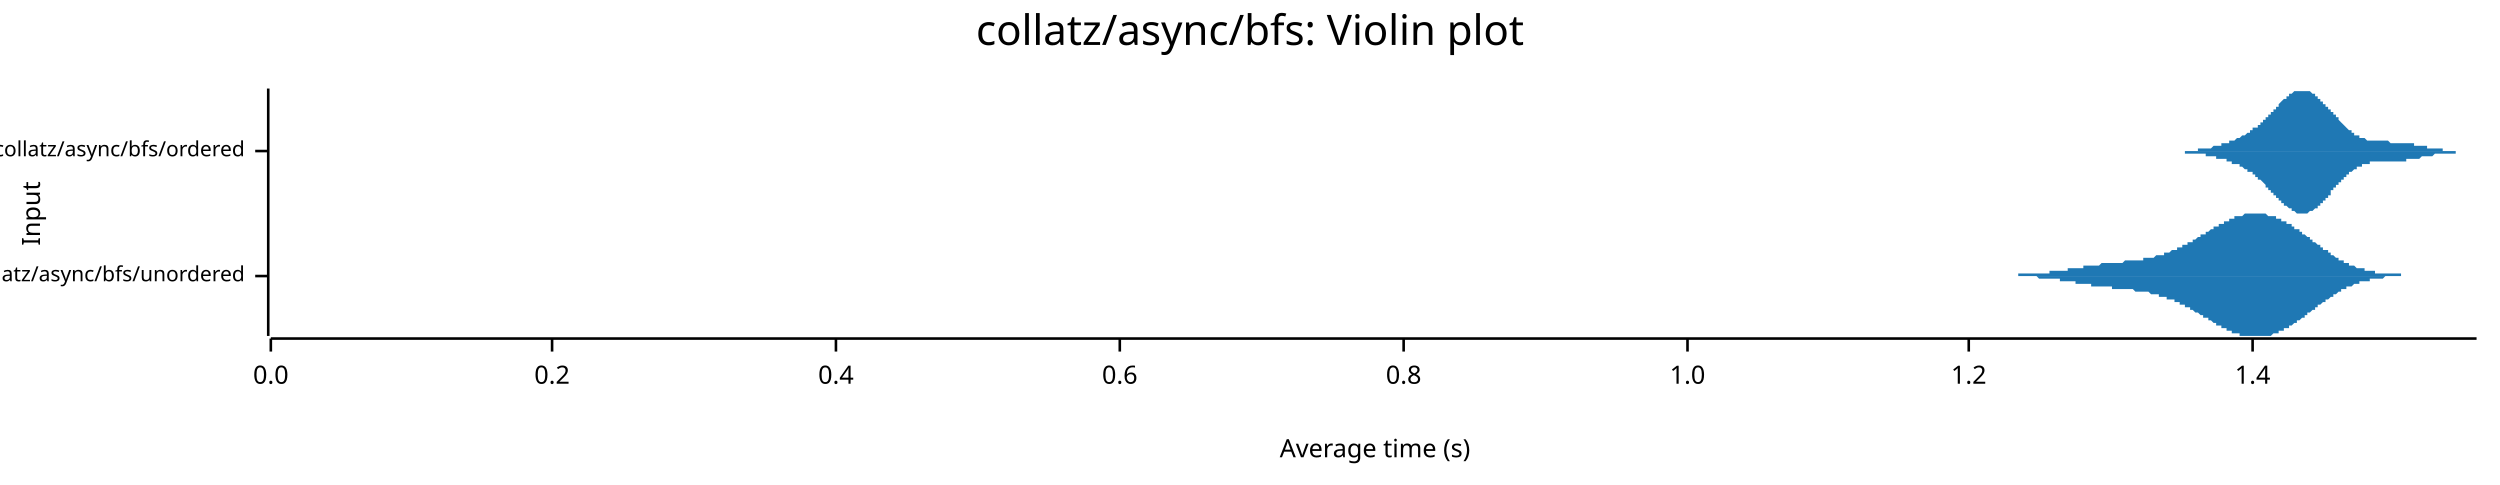
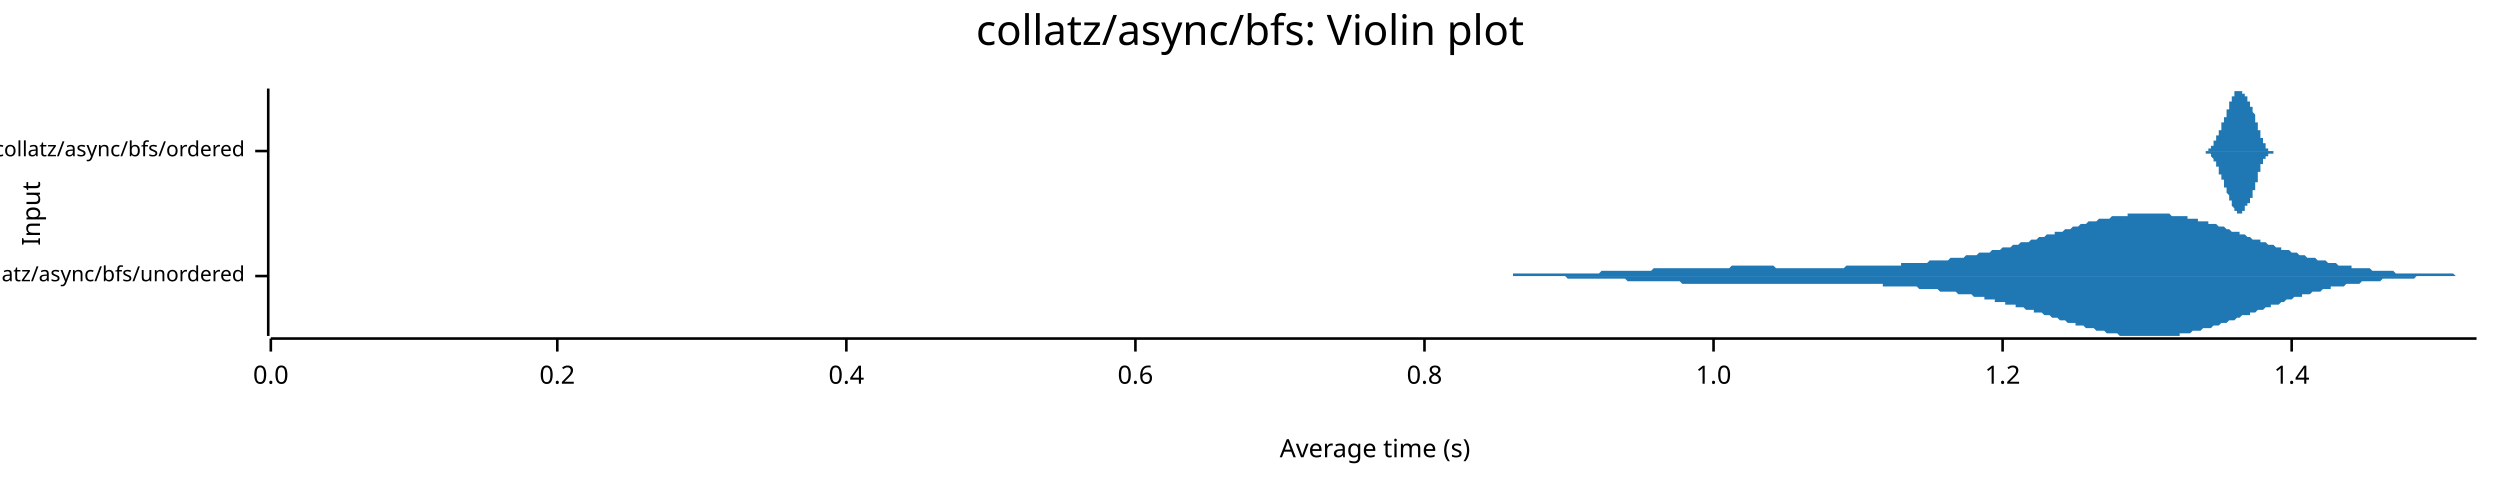
<svg xmlns="http://www.w3.org/2000/svg" width="960" height="186" viewBox="0 0 960 186">
  <text x="480" y="5" dy="0.76em" text-anchor="middle" font-family="sans-serif" font-size="16.129" opacity="1" fill="#000000">
collatz/async/bfs: Violin plot
</text>
  <text x="8" y="82" dy="0.76em" text-anchor="middle" font-family="sans-serif" font-size="9.677" opacity="1" fill="#000000" transform="rotate(270, 8, 82)">
Input
</text>
  <text x="528" y="178" dy="-0.5ex" text-anchor="middle" font-family="sans-serif" font-size="9.677" opacity="1" fill="#000000">
Average time (s)
</text>
  <polyline fill="none" opacity="1" stroke="#000000" stroke-width="1" points="103,34 103,129 " />
  <text x="94" y="106" dy="0.5ex" text-anchor="end" font-family="sans-serif" font-size="8.065" opacity="1" fill="#000000">
collatz/async/bfs/unordered
</text>
  <polyline fill="none" opacity="1" stroke="#000000" stroke-width="1" points="98,106 103,106 " />
  <text x="94" y="58" dy="0.5ex" text-anchor="end" font-family="sans-serif" font-size="8.065" opacity="1" fill="#000000">
collatz/async/bfs/ordered
</text>
  <polyline fill="none" opacity="1" stroke="#000000" stroke-width="1" points="98,58 103,58 " />
  <polyline fill="none" opacity="1" stroke="#000000" stroke-width="1" points="104,130 951,130 " />
  <text x="104" y="140" dy="0.76em" text-anchor="middle" font-family="sans-serif" font-size="9.677" opacity="1" fill="#000000">
0.0
</text>
  <polyline fill="none" opacity="1" stroke="#000000" stroke-width="1" points="104,130 104,135 " />
-   <text x="212" y="140" dy="0.76em" text-anchor="middle" font-family="sans-serif" font-size="9.677" opacity="1" fill="#000000">
+   <text x="214" y="140" dy="0.76em" text-anchor="middle" font-family="sans-serif" font-size="9.677" opacity="1" fill="#000000">
0.2
</text>
-   <polyline fill="none" opacity="1" stroke="#000000" stroke-width="1" points="212,130 212,135 " />
-   <text x="321" y="140" dy="0.76em" text-anchor="middle" font-family="sans-serif" font-size="9.677" opacity="1" fill="#000000">
+   <polyline fill="none" opacity="1" stroke="#000000" stroke-width="1" points="214,130 214,135 " />
+   <text x="325" y="140" dy="0.76em" text-anchor="middle" font-family="sans-serif" font-size="9.677" opacity="1" fill="#000000">
0.4
</text>
-   <polyline fill="none" opacity="1" stroke="#000000" stroke-width="1" points="321,130 321,135 " />
-   <text x="430" y="140" dy="0.76em" text-anchor="middle" font-family="sans-serif" font-size="9.677" opacity="1" fill="#000000">
+   <polyline fill="none" opacity="1" stroke="#000000" stroke-width="1" points="325,130 325,135 " />
+   <text x="436" y="140" dy="0.76em" text-anchor="middle" font-family="sans-serif" font-size="9.677" opacity="1" fill="#000000">
0.6
</text>
-   <polyline fill="none" opacity="1" stroke="#000000" stroke-width="1" points="430,130 430,135 " />
-   <text x="539" y="140" dy="0.76em" text-anchor="middle" font-family="sans-serif" font-size="9.677" opacity="1" fill="#000000">
+   <polyline fill="none" opacity="1" stroke="#000000" stroke-width="1" points="436,130 436,135 " />
+   <text x="547" y="140" dy="0.76em" text-anchor="middle" font-family="sans-serif" font-size="9.677" opacity="1" fill="#000000">
0.8
</text>
-   <polyline fill="none" opacity="1" stroke="#000000" stroke-width="1" points="539,130 539,135 " />
-   <text x="648" y="140" dy="0.76em" text-anchor="middle" font-family="sans-serif" font-size="9.677" opacity="1" fill="#000000">
+   <polyline fill="none" opacity="1" stroke="#000000" stroke-width="1" points="547,130 547,135 " />
+   <text x="658" y="140" dy="0.76em" text-anchor="middle" font-family="sans-serif" font-size="9.677" opacity="1" fill="#000000">
1.0
</text>
-   <polyline fill="none" opacity="1" stroke="#000000" stroke-width="1" points="648,130 648,135 " />
-   <text x="756" y="140" dy="0.76em" text-anchor="middle" font-family="sans-serif" font-size="9.677" opacity="1" fill="#000000">
+   <polyline fill="none" opacity="1" stroke="#000000" stroke-width="1" points="658,130 658,135 " />
+   <text x="769" y="140" dy="0.76em" text-anchor="middle" font-family="sans-serif" font-size="9.677" opacity="1" fill="#000000">
1.2
</text>
-   <polyline fill="none" opacity="1" stroke="#000000" stroke-width="1" points="756,130 756,135 " />
-   <text x="865" y="140" dy="0.76em" text-anchor="middle" font-family="sans-serif" font-size="9.677" opacity="1" fill="#000000">
+   <polyline fill="none" opacity="1" stroke="#000000" stroke-width="1" points="769,130 769,135 " />
+   <text x="880" y="140" dy="0.76em" text-anchor="middle" font-family="sans-serif" font-size="9.677" opacity="1" fill="#000000">
1.4
</text>
-   <polyline fill="none" opacity="1" stroke="#000000" stroke-width="1" points="865,130 865,135 " />
-   <polygon opacity="1" fill="#1F78B4" points="765,106 765,106 765,106 766,106 766,106 766,106 767,106 767,106 767,106 768,106 768,106 768,106 769,106 769,106 769,106 770,106 770,106 770,106 771,106 771,106 771,106 772,106 772,106 772,106 773,106 773,106 773,106 774,106 774,106 774,106 775,106 775,105 775,105 776,105 776,105 776,105 777,105 777,105 777,105 778,105 778,105 778,105 779,105 779,105 779,105 780,105 780,105 780,105 780,105 781,105 781,105 781,105 782,105 782,105 782,105 783,105 783,105 783,105 784,105 784,105 784,105 785,105 785,105 785,105 786,105 786,105 786,105 787,105 787,105 787,104 788,104 788,104 788,104 789,104 789,104 789,104 790,104 790,104 790,104 791,104 791,104 791,104 792,104 792,104 792,104 793,104 793,104 793,104 794,104 794,103 794,103 795,103 795,103 795,103 796,103 796,103 796,103 797,103 797,103 797,103 798,103 798,103 798,103 799,103 799,103 799,103 800,103 800,102 800,102 801,102 801,102 801,102 802,102 802,102 802,102 803,102 803,102 803,102 804,102 804,102 804,102 805,102 805,102 805,102 806,102 806,102 806,102 807,101 807,101 807,101 808,101 808,101 808,101 809,101 809,101 809,101 810,101 810,101 810,101 811,101 811,101 811,101 812,101 812,101 812,101 813,101 813,101 813,101 814,101 814,101 814,101 815,101 815,101 815,101 816,100 816,100 816,100 817,100 817,100 817,100 818,100 818,100 818,100 818,100 819,100 819,100 819,100 820,100 820,100 820,100 821,100 821,100 821,100 822,100 822,100 822,100 823,100 823,99 823,99 824,99 824,99 824,99 825,99 825,99 825,99 826,99 826,99 826,99 827,99 827,99 827,99 828,98 828,98 828,98 829,98 829,98 829,98 830,98 830,98 830,98 831,98 831,97 831,97 832,97 832,97 832,97 833,97 833,97 833,97 834,96 834,96 834,96 835,96 835,96 835,96 836,96 836,95 836,95 837,95 837,95 837,95 838,95 838,94 838,94 839,94 839,94 839,94 840,94 840,93 840,93 841,93 841,93 841,93 842,93 842,92 842,92 843,92 843,92 843,92 844,91 844,91 844,91 845,91 845,91 845,90 846,90 846,90 846,90 847,90 847,89 847,89 848,89 848,89 848,89 849,88 849,88 849,88 850,88 850,88 850,87 851,87 851,87 851,87 852,87 852,87 852,86 853,86 853,86 853,86 854,86 854,85 854,85 855,85 855,85 855,85 856,85 856,85 856,84 857,84 857,84 857,84 857,84 858,84 858,84 858,83 859,83 859,83 859,83 860,83 860,83 860,83 861,83 861,83 861,83 862,82 862,82 862,82 863,82 863,82 863,82 864,82 864,82 864,82 865,82 865,82 865,82 866,82 866,82 866,82 867,82 867,82 867,82 868,82 868,82 868,82 869,82 869,82 869,82 870,82 870,82 870,82 871,83 871,83 871,83 872,83 872,83 872,83 873,83 873,83 873,83 874,83 874,84 874,84 875,84 875,84 875,84 876,84 876,84 876,85 877,85 877,85 877,85 878,85 878,85 878,86 879,86 879,86 879,86 880,86 880,87 880,87 881,87 881,87 881,88 882,88 882,88 882,88 883,88 883,89 883,89 884,89 884,89 884,90 885,90 885,90 885,90 886,91 886,91 886,91 887,91 887,92 887,92 888,92 888,92 888,93 889,93 889,93 889,93 890,94 890,94 890,94 891,94 891,95 891,95 892,95 892,95 892,96 893,96 893,96 893,96 894,96 894,97 894,97 895,97 895,97 895,98 895,98 896,98 896,98 896,98 897,99 897,99 897,99 898,99 898,99 898,100 899,100 899,100 899,100 900,100 900,100 900,101 901,101 901,101 901,101 902,101 902,101 902,102 903,102 903,102 903,102 904,102 904,102 904,102 905,103 905,103 905,103 906,103 906,103 906,103 907,103 907,103 907,103 908,103 908,104 908,104 909,104 909,104 909,104 910,104 910,104 910,104 911,104 911,104 911,104 912,104 912,104 912,105 913,105 913,105 913,105 914,105 914,105 914,105 915,105 915,105 915,105 916,105 916,105 916,105 917,105 917,105 917,105 918,105 918,105 918,105 919,105 919,105 919,105 920,105 920,105 920,105 921,105 921,105 921,105 922,105 922,105 922,106 923,106 923,106 923,106 924,106 924,106 924,106 925,106 925,106 925,106 926,106 926,106 926,106 927,106 927,106 927,106 928,106 928,106 928,106 929,106 929,106 929,106 930,106 930,106 765,106 " />
-   <polygon opacity="1" fill="#1F78B4" points="765,106 765,106 765,106 766,106 766,106 766,106 767,106 767,106 767,106 768,106 768,106 768,106 769,106 769,106 769,106 770,106 770,106 770,106 771,106 771,106 771,106 772,106 772,106 772,106 773,106 773,106 773,106 774,106 774,106 774,106 775,106 775,106 775,106 776,106 776,106 776,106 777,106 777,106 777,106 778,106 778,106 778,106 779,106 779,106 779,106 780,106 780,106 780,106 780,106 781,106 781,106 781,106 782,106 782,106 782,106 783,107 783,107 783,107 784,107 784,107 784,107 785,107 785,107 785,107 786,107 786,107 786,107 787,107 787,107 787,107 788,107 788,107 788,107 789,107 789,107 789,107 790,107 790,107 790,107 791,107 791,108 791,108 792,108 792,108 792,108 793,108 793,108 793,108 794,108 794,108 794,108 795,108 795,108 795,108 796,108 796,108 796,108 797,108 797,108 797,109 798,109 798,109 798,109 799,109 799,109 799,109 800,109 800,109 800,109 801,109 801,109 801,109 802,109 802,109 802,109 803,109 803,109 803,110 804,110 804,110 804,110 805,110 805,110 805,110 806,110 806,110 806,110 807,110 807,110 807,110 808,110 808,110 808,110 809,110 809,110 809,110 810,110 810,110 810,110 811,110 811,111 811,111 812,111 812,111 812,111 813,111 813,111 813,111 814,111 814,111 814,111 815,111 815,111 815,111 816,111 816,111 816,111 817,111 817,111 817,111 818,111 818,111 818,111 818,111 819,111 819,111 819,111 820,112 820,112 820,112 821,112 821,112 821,112 822,112 822,112 822,112 823,112 823,112 823,112 824,112 824,112 824,112 825,112 825,112 825,112 826,113 826,113 826,113 827,113 827,113 827,113 828,113 828,113 828,113 829,113 829,113 829,114 830,114 830,114 830,114 831,114 831,114 831,114 832,114 832,114 832,115 833,115 833,115 833,115 834,115 834,115 834,115 835,115 835,116 835,116 836,116 836,116 836,116 837,116 837,117 837,117 838,117 838,117 838,117 839,117 839,118 839,118 840,118 840,118 840,118 841,118 841,119 841,119 842,119 842,119 842,119 843,120 843,120 843,120 844,120 844,120 844,120 845,121 845,121 845,121 846,121 846,121 846,122 847,122 847,122 847,122 848,122 848,123 848,123 849,123 849,123 849,123 850,124 850,124 850,124 851,124 851,124 851,125 852,125 852,125 852,125 853,125 853,125 853,126 854,126 854,126 854,126 855,126 855,127 855,127 856,127 856,127 856,127 857,127 857,127 857,128 857,128 858,128 858,128 858,128 859,128 859,128 859,128 860,128 860,129 860,129 861,129 861,129 861,129 862,129 862,129 862,129 863,129 863,129 863,129 864,129 864,129 864,129 865,129 865,129 865,129 866,129 866,129 866,129 867,129 867,129 867,129 868,129 868,129 868,129 869,129 869,129 869,129 870,129 870,129 870,129 871,129 871,129 871,129 872,129 872,129 872,129 873,128 873,128 873,128 874,128 874,128 874,128 875,128 875,128 875,127 876,127 876,127 876,127 877,127 877,127 877,126 878,126 878,126 878,126 879,126 879,125 879,125 880,125 880,125 880,125 881,124 881,124 881,124 882,124 882,124 882,123 883,123 883,123 883,123 884,122 884,122 884,122 885,122 885,121 885,121 886,121 886,121 886,120 887,120 887,120 887,120 888,119 888,119 888,119 889,119 889,118 889,118 890,118 890,118 890,117 891,117 891,117 891,117 892,116 892,116 892,116 893,116 893,116 893,115 894,115 894,115 894,115 895,114 895,114 895,114 895,114 896,114 896,113 896,113 897,113 897,113 897,113 898,112 898,112 898,112 899,112 899,112 899,111 900,111 900,111 900,111 901,111 901,111 901,110 902,110 902,110 902,110 903,110 903,110 903,110 904,109 904,109 904,109 905,109 905,109 905,109 906,109 906,109 906,108 907,108 907,108 907,108 908,108 908,108 908,108 909,108 909,108 909,108 910,108 910,107 910,107 911,107 911,107 911,107 912,107 912,107 912,107 913,107 913,107 913,107 914,107 914,107 914,107 915,107 915,107 915,107 916,106 916,106 916,106 917,106 917,106 917,106 918,106 918,106 918,106 919,106 919,106 919,106 920,106 920,106 920,106 921,106 921,106 921,106 922,106 922,106 922,106 923,106 923,106 923,106 924,106 924,106 924,106 925,106 925,106 925,106 926,106 926,106 926,106 927,106 927,106 927,106 928,106 928,106 928,106 929,106 929,106 929,106 930,106 930,106 765,106 " />
-   <polygon opacity="1" fill="#1F78B4" points="832,58 832,58 832,58 832,58 833,58 833,58 833,58 833,58 834,58 834,58 834,58 834,58 835,58 835,58 835,58 835,58 835,58 836,58 836,58 836,58 836,58 837,58 837,58 837,58 837,58 838,58 838,58 838,58 838,58 839,58 839,58 839,58 839,58 840,58 840,58 840,58 840,58 840,58 841,58 841,58 841,58 841,58 842,58 842,58 842,58 842,58 843,58 843,58 843,58 843,58 844,58 844,58 844,58 844,57 845,57 845,57 845,57 845,57 845,57 846,57 846,57 846,57 846,57 847,57 847,57 847,57 847,57 848,57 848,57 848,57 848,57 849,57 849,57 849,57 849,57 850,56 850,56 850,56 850,56 850,56 851,56 851,56 851,56 851,56 852,56 852,56 852,56 852,56 853,56 853,56 853,56 853,55 854,55 854,55 854,55 854,55 855,55 855,55 855,55 855,55 855,55 856,55 856,55 856,54 856,54 857,54 857,54 857,54 857,54 858,54 858,54 858,54 858,54 859,53 859,53 859,53 859,53 860,53 860,53 860,53 860,53 860,53 861,52 861,52 861,52 861,52 862,52 862,52 862,52 862,52 863,51 863,51 863,51 863,51 864,51 864,51 864,50 864,50 865,50 865,50 865,50 865,50 865,49 866,49 866,49 866,49 866,49 867,49 867,48 867,48 867,48 868,48 868,47 868,47 868,47 869,47 869,47 869,46 869,46 870,46 870,46 870,45 870,45 870,45 871,45 871,44 871,44 871,44 872,44 872,43 872,43 872,43 873,43 873,42 873,42 873,42 874,42 874,41 874,41 874,41 875,41 875,40 875,40 875,40 875,40 876,39 876,39 876,39 876,39 877,38 877,38 877,38 877,38 878,38 878,37 878,37 878,37 879,37 879,37 879,36 879,36 880,36 880,36 880,36 880,36 880,36 881,35 881,35 881,35 881,35 882,35 882,35 882,35 882,35 883,35 883,35 883,35 883,35 884,35 884,35 884,34 884,35 885,35 885,35 885,35 885,35 885,35 886,35 886,35 886,35 886,35 887,35 887,35 887,35 887,35 888,36 888,36 888,36 888,36 889,36 889,36 889,36 889,37 890,37 890,37 890,37 890,37 890,38 891,38 891,38 891,38 891,39 892,39 892,39 892,39 892,40 893,40 893,40 893,40 893,41 894,41 894,41 894,41 894,42 895,42 895,42 895,42 895,43 895,43 896,43 896,44 896,44 896,44 897,44 897,45 897,45 897,45 898,45 898,46 898,46 898,46 899,47 899,47 899,47 899,47 900,48 900,48 900,48 900,48 900,48 901,49 901,49 901,49 901,49 902,50 902,50 902,50 902,50 903,50 903,51 903,51 903,51 904,51 904,51 904,51 904,52 905,52 905,52 905,52 905,52 905,52 906,52 906,52 906,53 906,53 907,53 907,53 907,53 907,53 908,53 908,53 908,53 908,53 909,54 909,54 909,54 909,54 910,54 910,54 910,54 910,54 910,54 911,54 911,54 911,54 911,54 912,54 912,54 912,54 912,54 913,54 913,54 913,54 913,54 914,54 914,54 914,54 914,54 915,54 915,54 915,54 915,54 915,54 916,54 916,54 916,54 916,54 917,54 917,54 917,54 917,54 918,55 918,55 918,55 918,55 919,55 919,55 919,55 919,55 920,55 920,55 920,55 920,55 920,55 921,55 921,55 921,55 921,55 922,55 922,55 922,55 922,55 923,55 923,55 923,55 923,55 924,55 924,55 924,55 924,55 925,55 925,55 925,55 925,55 925,55 926,55 926,55 926,55 926,55 927,55 927,55 927,56 927,56 928,56 928,56 928,56 928,56 929,56 929,56 929,56 929,56 930,56 930,56 930,56 930,56 930,56 931,56 931,56 931,56 931,56 932,56 932,57 932,57 932,57 933,57 933,57 933,57 933,57 934,57 934,57 934,57 934,57 935,57 935,57 935,57 935,57 935,57 936,57 936,57 936,57 936,57 937,57 937,57 937,57 937,57 938,57 938,58 938,58 938,58 939,58 939,58 939,58 939,58 940,58 940,58 940,58 940,58 940,58 941,58 941,58 941,58 941,58 942,58 942,58 942,58 942,58 943,58 943,58 943,58 943,58 944,58 944,58 944,58 944,58 945,58 945,58 945,58 945,58 945,58 946,58 946,58 946,58 946,58 947,58 947,58 947,58 947,58 948,58 948,58 948,58 948,58 949,58 949,58 949,58 949,58 950,58 950,58 950,58 950,58 951,58 951,58 832,58 " />
-   <polygon opacity="1" fill="#1F78B4" points="832,58 832,58 832,58 832,58 833,58 833,58 833,58 833,58 834,58 834,58 834,58 834,58 835,58 835,58 835,58 835,58 835,58 836,58 836,58 836,58 836,58 837,58 837,58 837,58 837,58 838,58 838,58 838,58 838,58 839,58 839,58 839,59 839,59 840,59 840,59 840,59 840,59 840,59 841,59 841,59 841,59 841,59 842,59 842,59 842,59 842,59 843,59 843,59 843,59 843,59 844,59 844,59 844,59 844,59 845,59 845,59 845,59 845,59 845,59 846,59 846,59 846,59 846,59 847,59 847,59 847,59 847,60 848,60 848,60 848,60 848,60 849,60 849,60 849,60 849,60 850,60 850,60 850,60 850,60 850,60 851,60 851,60 851,60 851,61 852,61 852,61 852,61 852,61 853,61 853,61 853,61 853,61 854,61 854,61 854,61 854,61 855,61 855,62 855,62 855,62 855,62 856,62 856,62 856,62 856,62 857,62 857,62 857,62 857,63 858,63 858,63 858,63 858,63 859,63 859,63 859,63 859,63 860,63 860,64 860,64 860,64 860,64 861,64 861,64 861,64 861,64 862,65 862,65 862,65 862,65 863,65 863,65 863,65 863,66 864,66 864,66 864,66 864,66 865,66 865,67 865,67 865,67 865,67 866,67 866,67 866,68 866,68 867,68 867,68 867,68 867,69 868,69 868,69 868,69 868,69 869,70 869,70 869,70 869,70 870,71 870,71 870,71 870,71 870,72 871,72 871,72 871,72 871,73 872,73 872,73 872,73 872,74 873,74 873,74 873,74 873,75 874,75 874,75 874,75 874,76 875,76 875,76 875,76 875,77 875,77 876,77 876,77 876,78 876,78 877,78 877,78 877,78 877,79 878,79 878,79 878,79 878,79 879,80 879,80 879,80 879,80 880,80 880,81 880,81 880,81 880,81 881,81 881,81 881,81 881,81 882,82 882,82 882,82 882,82 883,82 883,82 883,82 883,82 884,82 884,82 884,82 884,82 885,82 885,82 885,82 885,82 885,82 886,82 886,82 886,82 886,82 887,81 887,81 887,81 887,81 888,81 888,81 888,81 888,81 889,80 889,80 889,80 889,80 890,80 890,79 890,79 890,79 890,79 891,79 891,78 891,78 891,78 892,78 892,77 892,77 892,77 893,77 893,76 893,76 893,76 894,76 894,75 894,75 894,75 895,75 895,74 895,74 895,74 895,73 896,73 896,73 896,73 896,72 897,72 897,72 897,72 897,71 898,71 898,71 898,70 898,70 899,70 899,70 899,69 899,69 900,69 900,69 900,69 900,68 900,68 901,68 901,68 901,67 901,67 902,67 902,67 902,67 902,66 903,66 903,66 903,66 903,66 904,65 904,65 904,65 904,65 905,65 905,65 905,65 905,64 905,64 906,64 906,64 906,64 906,64 907,64 907,64 907,63 907,63 908,63 908,63 908,63 908,63 909,63 909,63 909,63 909,63 910,63 910,63 910,63 910,63 910,62 911,62 911,62 911,62 911,62 912,62 912,62 912,62 912,62 913,62 913,62 913,62 913,62 914,62 914,62 914,62 914,62 915,62 915,62 915,62 915,62 915,62 916,62 916,62 916,62 916,62 917,62 917,62 917,62 917,62 918,62 918,62 918,62 918,62 919,62 919,62 919,62 919,62 920,62 920,62 920,62 920,62 920,62 921,62 921,62 921,62 921,62 922,62 922,62 922,62 922,62 923,62 923,62 923,62 923,62 924,62 924,62 924,61 924,61 925,61 925,61 925,61 925,61 925,61 926,61 926,61 926,61 926,61 927,61 927,61 927,61 927,61 928,61 928,61 928,61 928,61 929,61 929,61 929,61 929,61 930,60 930,60 930,60 930,60 930,60 931,60 931,60 931,60 931,60 932,60 932,60 932,60 932,60 933,60 933,60 933,60 933,60 934,60 934,60 934,60 934,60 935,59 935,59 935,59 935,59 935,59 936,59 936,59 936,59 936,59 937,59 937,59 937,59 937,59 938,59 938,59 938,59 938,59 939,59 939,59 939,59 939,59 940,59 940,59 940,59 940,59 940,59 941,59 941,59 941,59 941,59 942,59 942,59 942,59 942,59 943,59 943,59 943,59 943,58 944,58 944,58 944,58 944,58 945,58 945,58 945,58 945,58 945,58 946,58 946,58 946,58 946,58 947,58 947,58 947,58 947,58 948,58 948,58 948,58 948,58 949,58 949,58 949,58 949,58 950,58 950,58 950,58 950,58 951,58 951,58 832,58 " />
+   <polyline fill="none" opacity="1" stroke="#000000" stroke-width="1" points="880,130 880,135 " />
+   <polygon opacity="1" fill="#1F78B4" points="553,106 553,106 554,106 555,106 556,106 557,106 557,106 558,106 559,106 560,106 561,106 561,106 562,106 563,106 564,106 565,106 565,106 566,106 567,106 568,106 569,106 569,106 570,106 571,106 572,106 573,106 573,106 574,106 575,106 576,106 577,106 577,106 578,106 579,106 580,106 581,106 581,105 582,105 583,105 584,105 585,105 585,105 586,105 587,105 588,105 589,105 589,105 590,105 591,105 592,105 593,105 593,105 594,105 595,105 596,105 597,105 597,105 598,105 599,105 600,105 601,105 601,105 602,105 603,105 604,105 605,105 605,105 606,105 607,105 608,105 609,105 609,105 610,105 611,105 612,105 612,105 613,105 614,105 615,104 616,104 616,104 617,104 618,104 619,104 620,104 620,104 621,104 622,104 623,104 624,104 624,104 625,104 626,104 627,104 628,104 628,104 629,104 630,104 631,104 632,104 632,104 633,104 634,104 635,103 636,103 636,103 637,103 638,103 639,103 640,103 640,103 641,103 642,103 643,103 644,103 644,103 645,103 646,103 647,103 648,103 648,103 649,103 650,103 651,103 652,103 652,103 653,103 654,103 655,103 656,103 656,103 657,103 658,103 659,103 660,103 660,103 661,103 662,103 663,103 664,103 664,103 665,102 666,102 667,102 667,102 668,102 669,102 670,102 671,102 671,102 672,102 673,102 674,102 675,102 675,102 676,102 677,102 678,102 679,102 679,102 680,102 681,102 682,103 683,103 683,103 684,103 685,103 686,103 687,103 687,103 688,103 689,103 690,103 691,103 691,103 692,103 693,103 694,103 695,103 695,103 696,103 697,103 698,103 699,103 699,103 700,103 701,103 702,103 703,103 703,103 704,103 705,103 706,103 707,103 707,103 708,103 709,102 710,102 711,102 711,102 712,102 713,102 714,102 715,102 715,102 716,102 717,102 718,102 719,102 719,102 720,102 721,102 722,102 723,102 723,102 724,102 725,102 726,102 726,102 727,102 728,102 729,102 730,102 730,101 731,101 732,101 733,101 734,101 734,101 735,101 736,101 737,101 738,101 738,101 739,101 740,101 741,100 742,100 742,100 743,100 744,100 745,100 746,100 746,100 747,100 748,100 749,99 750,99 750,99 751,99 752,99 753,99 754,99 754,99 755,98 756,98 757,98 758,98 758,98 759,98 760,97 761,97 762,97 762,97 763,97 764,97 765,96 766,96 766,96 767,96 768,96 769,95 770,95 770,95 771,95 772,95 773,94 774,94 774,94 775,94 776,93 777,93 778,93 778,93 779,93 780,92 781,92 781,92 782,92 783,91 784,91 785,91 785,91 786,90 787,90 788,90 789,90 789,89 790,89 791,89 792,89 793,88 793,88 794,88 795,88 796,87 797,87 797,87 798,87 799,86 800,86 801,86 801,86 802,85 803,85 804,85 805,85 805,85 806,84 807,84 808,84 809,84 809,84 810,84 811,83 812,83 813,83 813,83 814,83 815,83 816,83 817,83 817,82 818,82 819,82 820,82 821,82 821,82 822,82 823,82 824,82 825,82 825,82 826,82 827,82 828,82 829,82 829,82 830,82 831,82 832,82 833,82 833,82 834,83 835,83 836,83 837,83 837,83 838,83 839,83 840,83 840,84 841,84 842,84 843,84 844,84 844,85 845,85 846,85 847,85 848,85 848,86 849,86 850,86 851,86 852,87 852,87 853,87 854,87 855,88 856,88 856,88 857,89 858,89 859,89 860,89 860,90 861,90 862,90 863,91 864,91 864,91 865,92 866,92 867,92 868,92 868,93 869,93 870,93 871,94 872,94 872,94 873,94 874,95 875,95 876,95 876,96 877,96 878,96 879,96 880,97 880,97 881,97 882,97 883,98 884,98 884,98 885,98 886,99 887,99 888,99 888,99 889,99 890,100 891,100 892,100 892,100 893,100 894,101 895,101 895,101 896,101 897,101 898,102 899,102 899,102 900,102 901,102 902,102 903,102 903,103 904,103 905,103 906,103 907,103 907,103 908,103 909,103 910,103 911,104 911,104 912,104 913,104 914,104 915,104 915,104 916,104 917,104 918,104 919,104 919,104 920,105 921,105 922,105 923,105 923,105 924,105 925,105 926,105 927,105 927,105 928,105 929,105 930,105 931,105 931,105 932,105 933,105 934,105 935,105 935,105 936,105 937,105 938,105 939,105 939,105 940,105 941,105 942,105 943,106 943,106 944,106 945,106 946,106 947,106 947,106 948,106 949,106 950,106 951,106 951,106 553,106 " />
+   <polygon opacity="1" fill="#1F78B4" points="553,106 553,106 554,106 555,106 556,106 557,106 557,106 558,106 559,106 560,106 561,106 561,106 562,106 563,106 564,106 565,106 565,106 566,106 567,106 568,106 569,106 569,106 570,106 571,106 572,106 573,106 573,106 574,106 575,106 576,106 577,106 577,106 578,106 579,106 580,106 581,106 581,106 582,106 583,106 584,106 585,106 585,106 586,106 587,106 588,106 589,106 589,106 590,106 591,106 592,106 593,106 593,106 594,106 595,106 596,106 597,106 597,106 598,106 599,106 600,106 601,106 601,106 602,107 603,107 604,107 605,107 605,107 606,107 607,107 608,107 609,107 609,107 610,107 611,107 612,107 612,107 613,107 614,107 615,107 616,107 616,107 617,107 618,107 619,107 620,107 620,107 621,107 622,107 623,107 624,107 624,107 625,108 626,108 627,108 628,108 628,108 629,108 630,108 631,108 632,108 632,108 633,108 634,108 635,108 636,108 636,108 637,108 638,108 639,108 640,108 640,108 641,108 642,108 643,108 644,108 644,108 645,108 646,109 647,109 648,109 648,109 649,109 650,109 651,109 652,109 652,109 653,109 654,109 655,109 656,109 656,109 657,109 658,109 659,109 660,109 660,109 661,109 662,109 663,109 664,109 664,109 665,109 666,109 667,109 667,109 668,109 669,109 670,109 671,109 671,109 672,109 673,109 674,109 675,109 675,109 676,109 677,109 678,109 679,109 679,109 680,109 681,109 682,109 683,109 683,109 684,109 685,109 686,109 687,109 687,109 688,109 689,109 690,109 691,109 691,109 692,109 693,109 694,109 695,109 695,109 696,109 697,109 698,109 699,109 699,109 700,109 701,109 702,109 703,109 703,109 704,109 705,109 706,109 707,109 707,109 708,109 709,109 710,109 711,109 711,109 712,109 713,109 714,109 715,109 715,109 716,109 717,109 718,109 719,109 719,109 720,109 721,109 722,109 723,109 723,110 724,110 725,110 726,110 726,110 727,110 728,110 729,110 730,110 730,110 731,110 732,110 733,110 734,110 734,110 735,110 736,110 737,111 738,111 738,111 739,111 740,111 741,111 742,111 742,111 743,111 744,111 745,112 746,112 746,112 747,112 748,112 749,112 750,112 750,112 751,112 752,113 753,113 754,113 754,113 755,113 756,113 757,113 758,114 758,114 759,114 760,114 761,114 762,114 762,115 763,115 764,115 765,115 766,115 766,116 767,116 768,116 769,116 770,116 770,117 771,117 772,117 773,117 774,117 774,118 775,118 776,118 777,118 778,119 778,119 779,119 780,119 781,119 781,120 782,120 783,120 784,120 785,121 785,121 786,121 787,121 788,122 789,122 789,122 790,122 791,123 792,123 793,123 793,123 794,124 795,124 796,124 797,124 797,125 798,125 799,125 800,125 801,126 801,126 802,126 803,126 804,126 805,127 805,127 806,127 807,127 808,127 809,128 809,128 810,128 811,128 812,128 813,128 813,128 814,129 815,129 816,129 817,129 817,129 818,129 819,129 820,129 821,129 821,129 822,129 823,129 824,129 825,129 825,129 826,129 827,129 828,129 829,129 829,129 830,129 831,129 832,129 833,129 833,129 834,129 835,129 836,129 837,129 837,128 838,128 839,128 840,128 840,128 841,128 842,127 843,127 844,127 844,127 845,127 846,126 847,126 848,126 848,126 849,126 850,125 851,125 852,125 852,125 853,124 854,124 855,124 856,123 856,123 857,123 858,123 859,122 860,122 860,122 861,121 862,121 863,121 864,121 864,120 865,120 866,120 867,119 868,119 868,119 869,119 870,118 871,118 872,118 872,117 873,117 874,117 875,117 876,116 876,116 877,116 878,115 879,115 880,115 880,115 881,114 882,114 883,114 884,114 884,113 885,113 886,113 887,113 888,112 888,112 889,112 890,112 891,112 892,111 892,111 893,111 894,111 895,111 895,110 896,110 897,110 898,110 899,110 899,110 900,110 901,109 902,109 903,109 903,109 904,109 905,109 906,109 907,108 907,108 908,108 909,108 910,108 911,108 911,108 912,108 913,108 914,108 915,107 915,107 916,107 917,107 918,107 919,107 919,107 920,107 921,107 922,107 923,107 923,107 924,107 925,107 926,107 927,107 927,107 928,106 929,106 930,106 931,106 931,106 932,106 933,106 934,106 935,106 935,106 936,106 937,106 938,106 939,106 939,106 940,106 941,106 942,106 943,106 943,106 944,106 945,106 946,106 947,106 947,106 948,106 949,106 950,106 951,106 951,106 553,106 " />
+   <polygon opacity="1" fill="#1F78B4" points="845,58 845,58 845,58 845,58 845,58 845,58 845,58 845,58 846,58 846,58 846,58 846,58 846,58 846,58 846,58 846,58 846,58 846,58 846,58 846,58 846,58 846,58 846,58 846,58 846,58 847,58 847,58 847,58 847,58 847,58 847,58 847,58 847,58 847,58 847,58 847,58 847,58 847,58 847,58 847,58 847,58 847,58 847,58 848,58 848,58 848,58 848,58 848,58 848,58 848,57 848,57 848,57 848,57 848,57 848,57 848,57 848,57 848,57 848,57 848,57 849,57 849,57 849,57 849,57 849,57 849,57 849,57 849,57 849,57 849,56 849,56 849,56 849,56 849,56 849,56 849,56 849,56 850,56 850,56 850,56 850,56 850,56 850,56 850,55 850,55 850,55 850,55 850,55 850,55 850,55 850,55 850,55 850,55 850,54 850,54 851,54 851,54 851,54 851,54 851,54 851,54 851,54 851,53 851,53 851,53 851,53 851,53 851,53 851,53 851,53 851,52 851,52 852,52 852,52 852,52 852,52 852,52 852,52 852,51 852,51 852,51 852,51 852,51 852,51 852,51 852,50 852,50 852,50 852,50 852,50 853,50 853,50 853,49 853,49 853,49 853,49 853,49 853,49 853,49 853,48 853,48 853,48 853,48 853,48 853,48 853,48 853,47 854,47 854,47 854,47 854,47 854,47 854,47 854,46 854,46 854,46 854,46 854,46 854,46 854,45 854,45 854,45 854,45 854,45 855,45 855,45 855,44 855,44 855,44 855,44 855,44 855,44 855,43 855,43 855,43 855,43 855,43 855,43 855,43 855,42 855,42 855,42 856,42 856,42 856,42 856,41 856,41 856,41 856,41 856,41 856,41 856,40 856,40 856,40 856,40 856,40 856,40 856,40 856,39 857,39 857,39 857,39 857,39 857,39 857,39 857,38 857,38 857,38 857,38 857,38 857,38 857,38 857,37 857,37 857,37 857,37 858,37 858,37 858,37 858,37 858,36 858,36 858,36 858,36 858,36 858,36 858,36 858,36 858,36 858,36 858,35 858,35 858,35 858,35 859,35 859,35 859,35 859,35 859,35 859,35 859,35 859,35 859,35 859,35 859,35 859,35 859,35 859,35 859,35 859,35 859,35 860,35 860,35 860,34 860,34 860,35 860,35 860,35 860,35 860,35 860,35 860,35 860,35 860,35 860,35 860,35 860,35 860,35 860,35 861,35 861,35 861,35 861,35 861,35 861,35 861,35 861,35 861,35 861,35 861,35 861,35 861,35 861,36 861,36 861,36 861,36 862,36 862,36 862,36 862,36 862,36 862,36 862,36 862,36 862,36 862,36 862,37 862,37 862,37 862,37 862,37 862,37 862,37 863,37 863,37 863,37 863,37 863,38 863,38 863,38 863,38 863,38 863,38 863,38 863,38 863,38 863,38 863,38 863,39 863,39 863,39 864,39 864,39 864,39 864,39 864,39 864,39 864,40 864,40 864,40 864,40 864,40 864,40 864,40 864,40 864,41 864,41 864,41 865,41 865,41 865,41 865,41 865,42 865,42 865,42 865,42 865,42 865,42 865,42 865,43 865,43 865,43 865,43 865,43 865,43 866,44 866,44 866,44 866,44 866,44 866,45 866,45 866,45 866,45 866,45 866,45 866,46 866,46 866,46 866,46 866,46 866,47 866,47 867,47 867,47 867,47 867,48 867,48 867,48 867,48 867,48 867,48 867,49 867,49 867,49 867,49 867,49 867,50 867,50 867,50 868,50 868,50 868,51 868,51 868,51 868,51 868,51 868,51 868,52 868,52 868,52 868,52 868,52 868,52 868,53 868,53 868,53 868,53 869,53 869,53 869,54 869,54 869,54 869,54 869,54 869,54 869,54 869,54 869,55 869,55 869,55 869,55 869,55 869,55 869,55 870,55 870,55 870,56 870,56 870,56 870,56 870,56 870,56 870,56 870,56 870,56 870,56 870,56 870,57 870,57 870,57 870,57 871,57 871,57 871,57 871,57 871,57 871,57 871,57 871,57 871,57 871,57 871,57 871,57 871,57 871,57 871,57 871,58 871,58 871,58 872,58 872,58 872,58 872,58 872,58 872,58 872,58 872,58 872,58 872,58 872,58 872,58 872,58 872,58 872,58 872,58 872,58 873,58 873,58 873,58 873,58 873,58 873,58 873,58 873,58 873,58 873,58 873,58 873,58 873,58 873,58 873,58 873,58 873,58 873,58 874,58 874,58 874,58 874,58 874,58 874,58 845,58 " />
+   <polygon opacity="1" fill="#1F78B4" points="845,58 845,58 845,58 845,58 845,58 845,58 845,58 845,58 846,58 846,58 846,58 846,58 846,58 846,58 846,58 846,58 846,58 846,58 846,58 846,58 846,58 846,58 846,58 846,58 846,58 847,58 847,58 847,59 847,59 847,59 847,59 847,59 847,59 847,59 847,59 847,59 847,59 847,59 847,59 847,59 847,59 847,59 847,59 848,59 848,59 848,59 848,59 848,59 848,59 848,59 848,59 848,59 848,59 848,59 848,59 848,59 848,59 848,59 848,59 848,59 849,59 849,60 849,60 849,60 849,60 849,60 849,60 849,60 849,60 849,60 849,60 849,60 849,60 849,60 849,60 849,60 849,60 850,61 850,61 850,61 850,61 850,61 850,61 850,61 850,61 850,61 850,61 850,61 850,62 850,62 850,62 850,62 850,62 850,62 850,62 851,62 851,62 851,62 851,63 851,63 851,63 851,63 851,63 851,63 851,63 851,63 851,64 851,64 851,64 851,64 851,64 851,64 852,64 852,64 852,65 852,65 852,65 852,65 852,65 852,65 852,65 852,65 852,66 852,66 852,66 852,66 852,66 852,66 852,66 852,67 853,67 853,67 853,67 853,67 853,67 853,67 853,68 853,68 853,68 853,68 853,68 853,68 853,68 853,69 853,69 853,69 853,69 854,69 854,69 854,70 854,70 854,70 854,70 854,70 854,70 854,70 854,71 854,71 854,71 854,71 854,71 854,71 854,71 854,72 855,72 855,72 855,72 855,72 855,72 855,73 855,73 855,73 855,73 855,73 855,73 855,74 855,74 855,74 855,74 855,74 855,74 855,74 856,75 856,75 856,75 856,75 856,75 856,75 856,76 856,76 856,76 856,76 856,76 856,76 856,76 856,77 856,77 856,77 856,77 857,77 857,77 857,78 857,78 857,78 857,78 857,78 857,78 857,78 857,79 857,79 857,79 857,79 857,79 857,79 857,79 857,79 858,80 858,80 858,80 858,80 858,80 858,80 858,80 858,80 858,80 858,81 858,81 858,81 858,81 858,81 858,81 858,81 858,81 858,81 859,81 859,81 859,81 859,82 859,82 859,82 859,82 859,82 859,82 859,82 859,82 859,82 859,82 859,82 859,82 859,82 859,82 860,82 860,82 860,82 860,82 860,82 860,82 860,82 860,82 860,82 860,82 860,82 860,82 860,82 860,82 860,82 860,82 860,82 860,82 861,82 861,82 861,82 861,82 861,81 861,81 861,81 861,81 861,81 861,81 861,81 861,81 861,81 861,81 861,81 861,81 861,81 862,81 862,81 862,81 862,80 862,80 862,80 862,80 862,80 862,80 862,80 862,80 862,80 862,80 862,80 862,80 862,80 862,79 863,79 863,79 863,79 863,79 863,79 863,79 863,79 863,79 863,79 863,79 863,78 863,78 863,78 863,78 863,78 863,78 863,78 863,78 864,78 864,78 864,77 864,77 864,77 864,77 864,77 864,77 864,77 864,77 864,76 864,76 864,76 864,76 864,76 864,76 864,76 865,76 865,75 865,75 865,75 865,75 865,75 865,75 865,75 865,74 865,74 865,74 865,74 865,74 865,74 865,73 865,73 865,73 866,73 866,73 866,73 866,72 866,72 866,72 866,72 866,72 866,71 866,71 866,71 866,71 866,71 866,71 866,70 866,70 866,70 866,70 867,70 867,69 867,69 867,69 867,69 867,69 867,68 867,68 867,68 867,68 867,68 867,67 867,67 867,67 867,67 867,67 867,66 868,66 868,66 868,66 868,66 868,66 868,65 868,65 868,65 868,65 868,65 868,65 868,64 868,64 868,64 868,64 868,64 868,64 868,63 869,63 869,63 869,63 869,63 869,63 869,63 869,62 869,62 869,62 869,62 869,62 869,62 869,62 869,62 869,61 869,61 869,61 870,61 870,61 870,61 870,61 870,61 870,61 870,61 870,60 870,60 870,60 870,60 870,60 870,60 870,60 870,60 870,60 870,60 871,60 871,60 871,60 871,60 871,59 871,59 871,59 871,59 871,59 871,59 871,59 871,59 871,59 871,59 871,59 871,59 871,59 871,59 872,59 872,59 872,59 872,59 872,59 872,59 872,59 872,59 872,59 872,59 872,59 872,59 872,59 872,59 872,59 872,59 872,59 873,59 873,58 873,58 873,58 873,58 873,58 873,58 873,58 873,58 873,58 873,58 873,58 873,58 873,58 873,58 873,58 873,58 873,58 874,58 874,58 874,58 874,58 874,58 874,58 845,58 " />
</svg>
